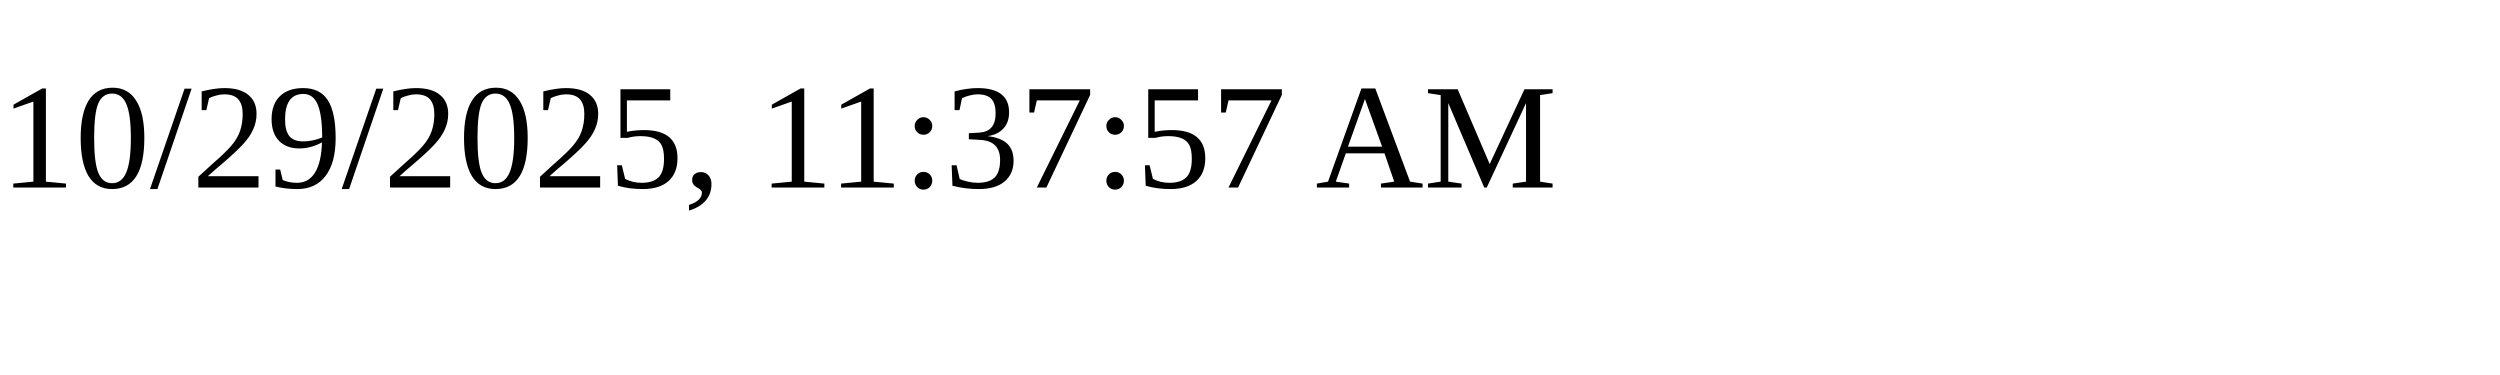
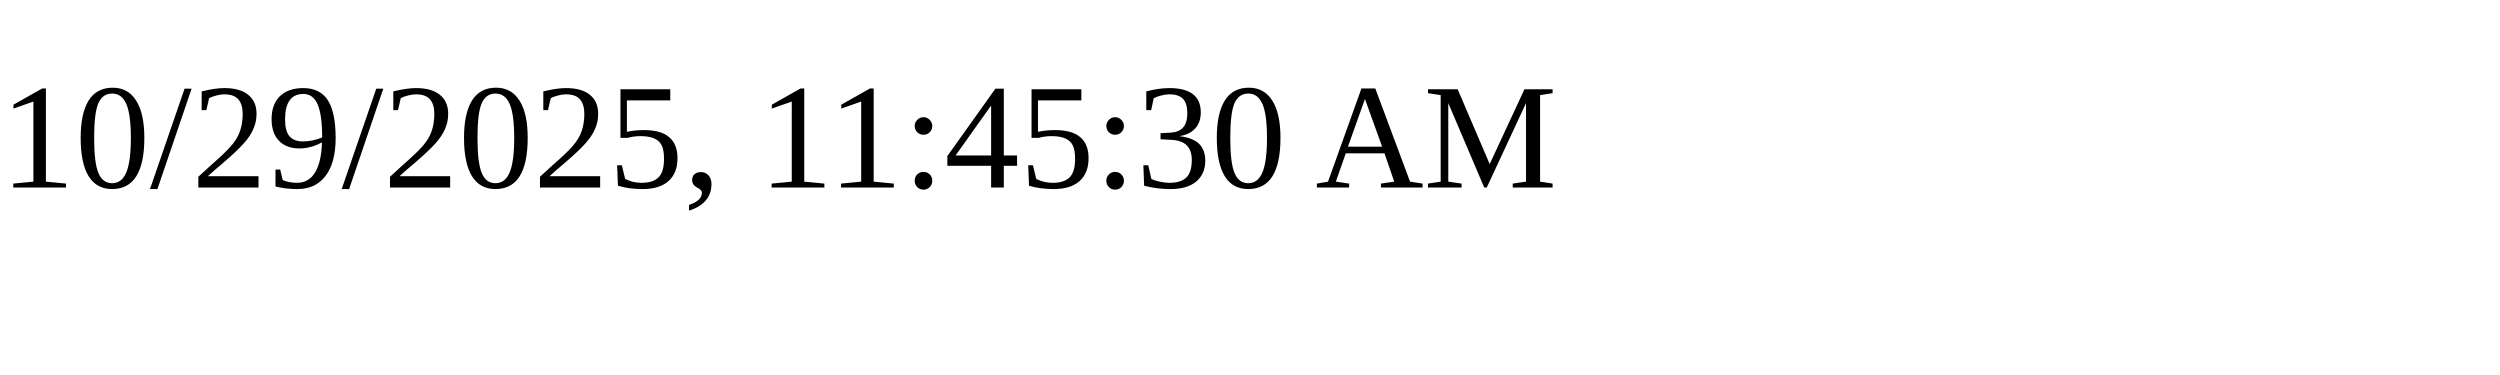
<svg xmlns="http://www.w3.org/2000/svg" height="30" width="200">
-   <text x="0" y="15">10/29/2025, 11:37:57 AM</text>
+   <text x="0" y="15">10/29/2025, 11:45:30 AM</text>
</svg>
